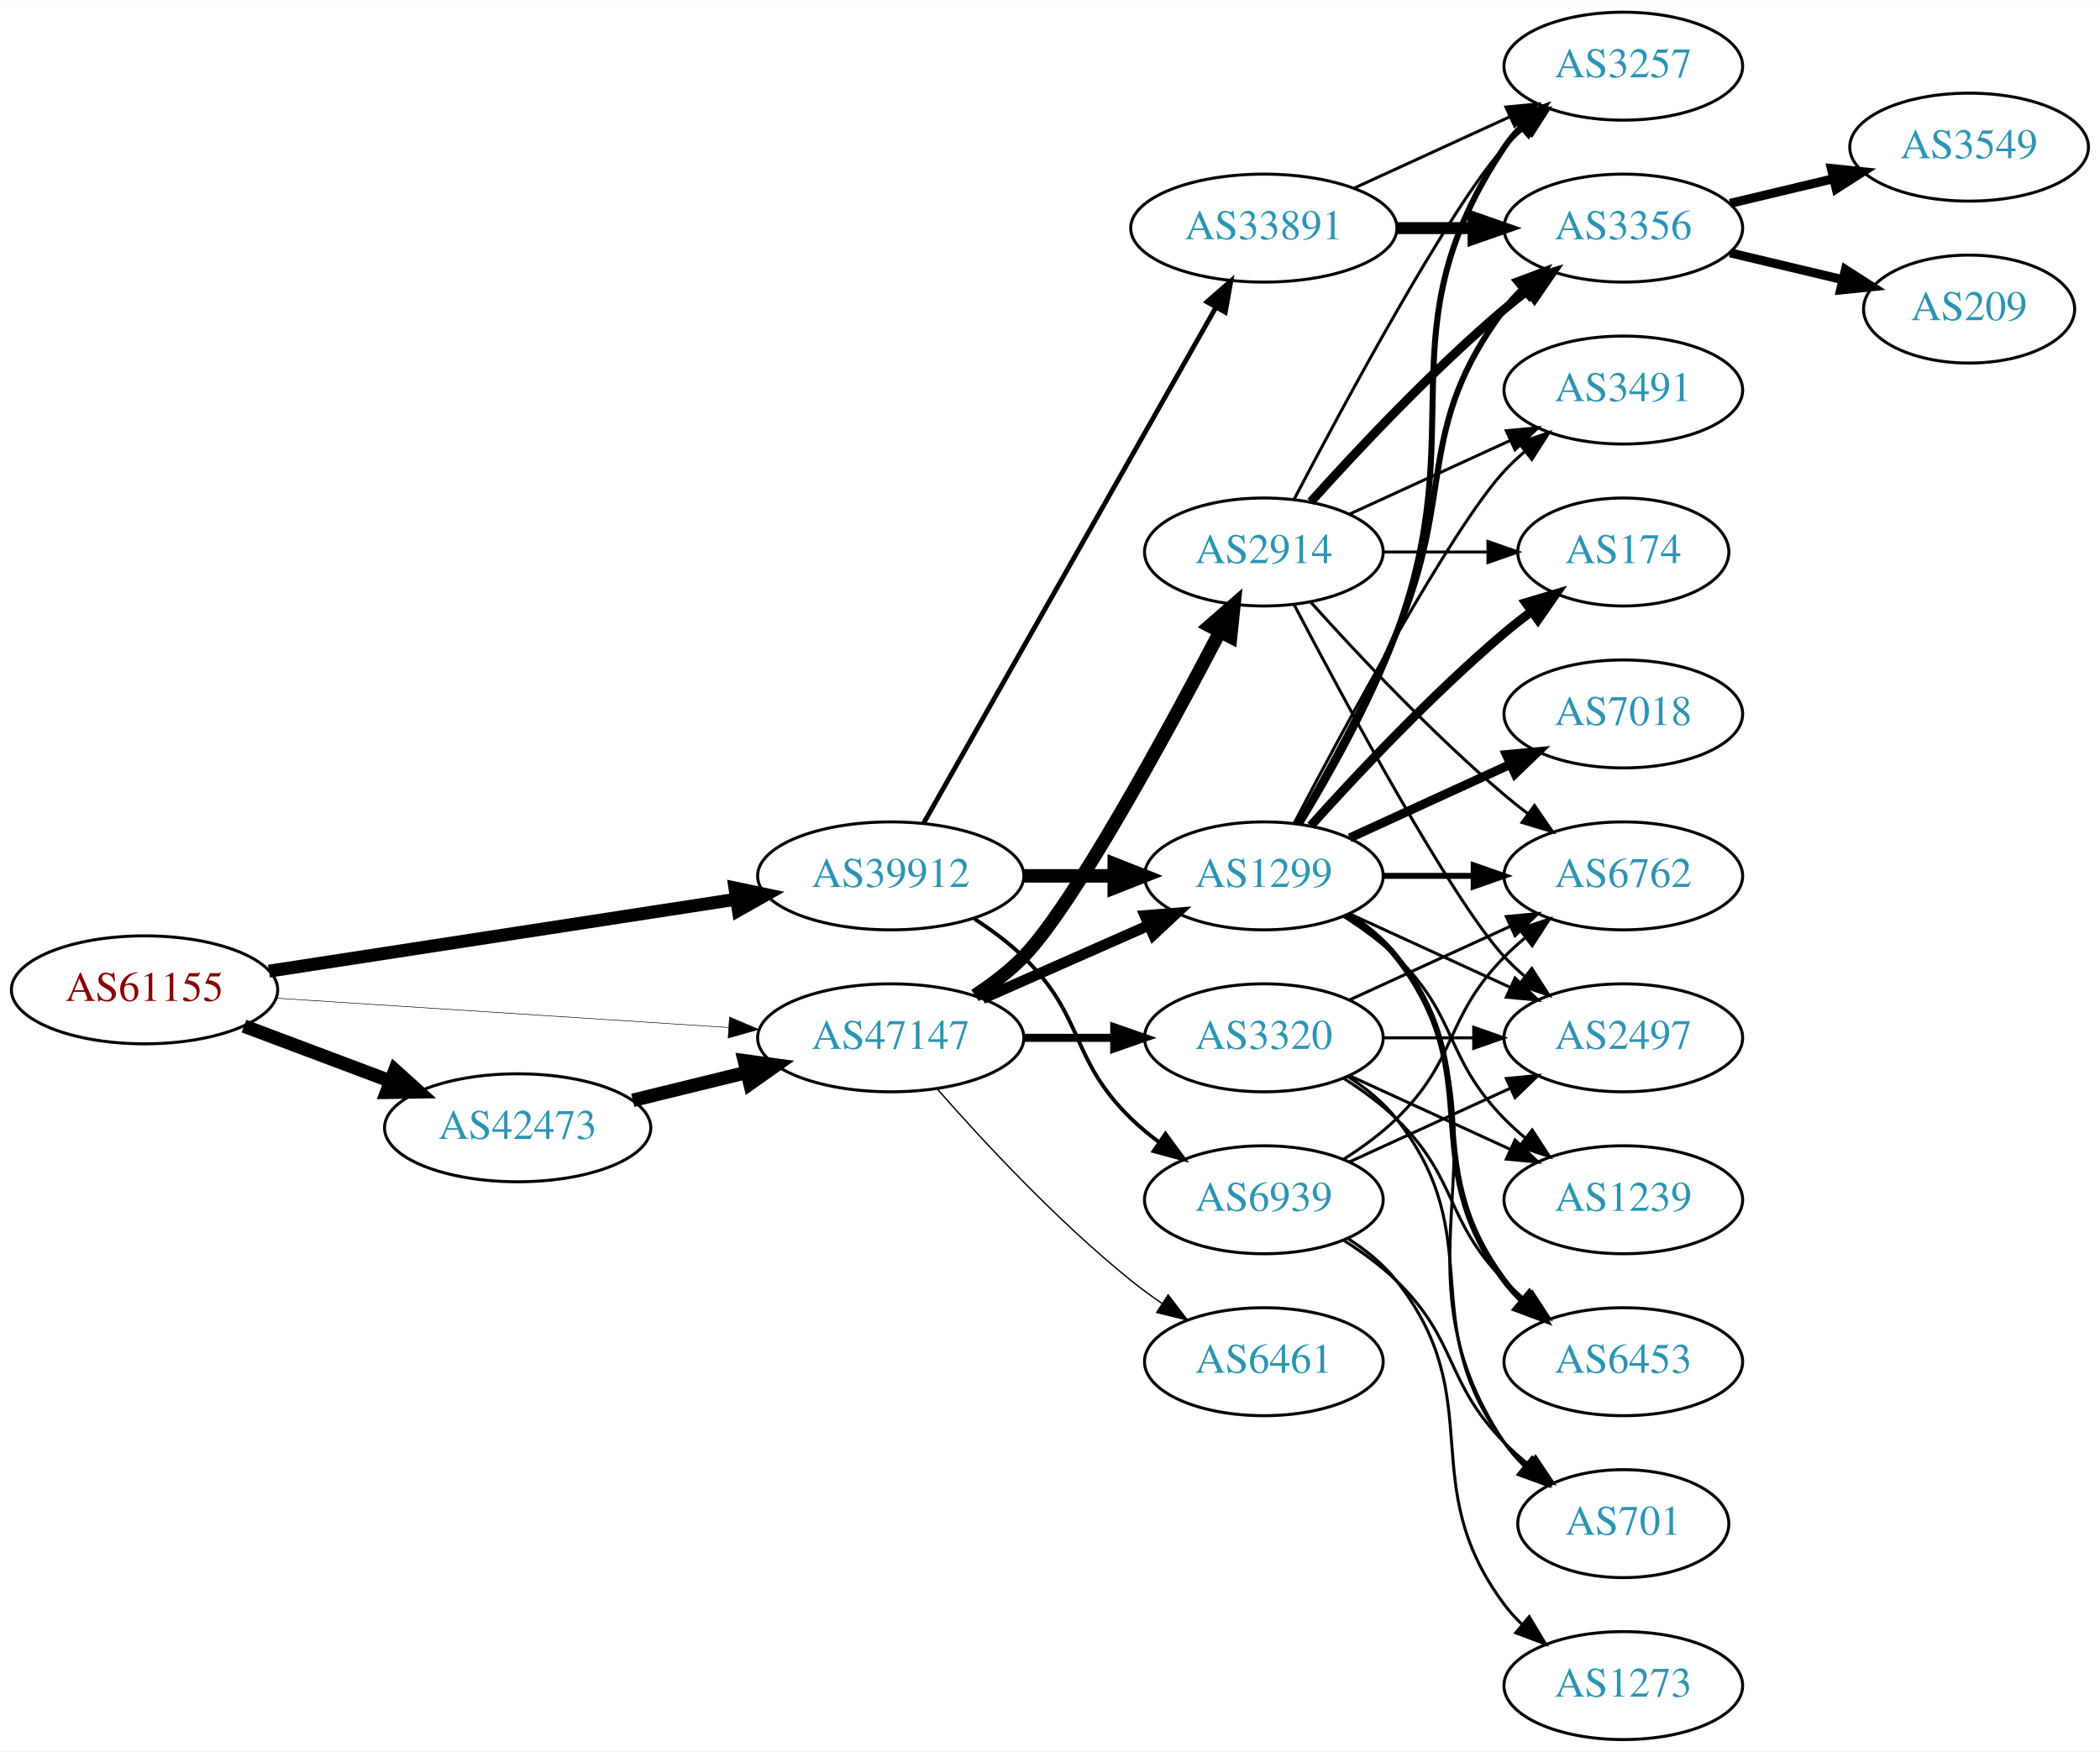
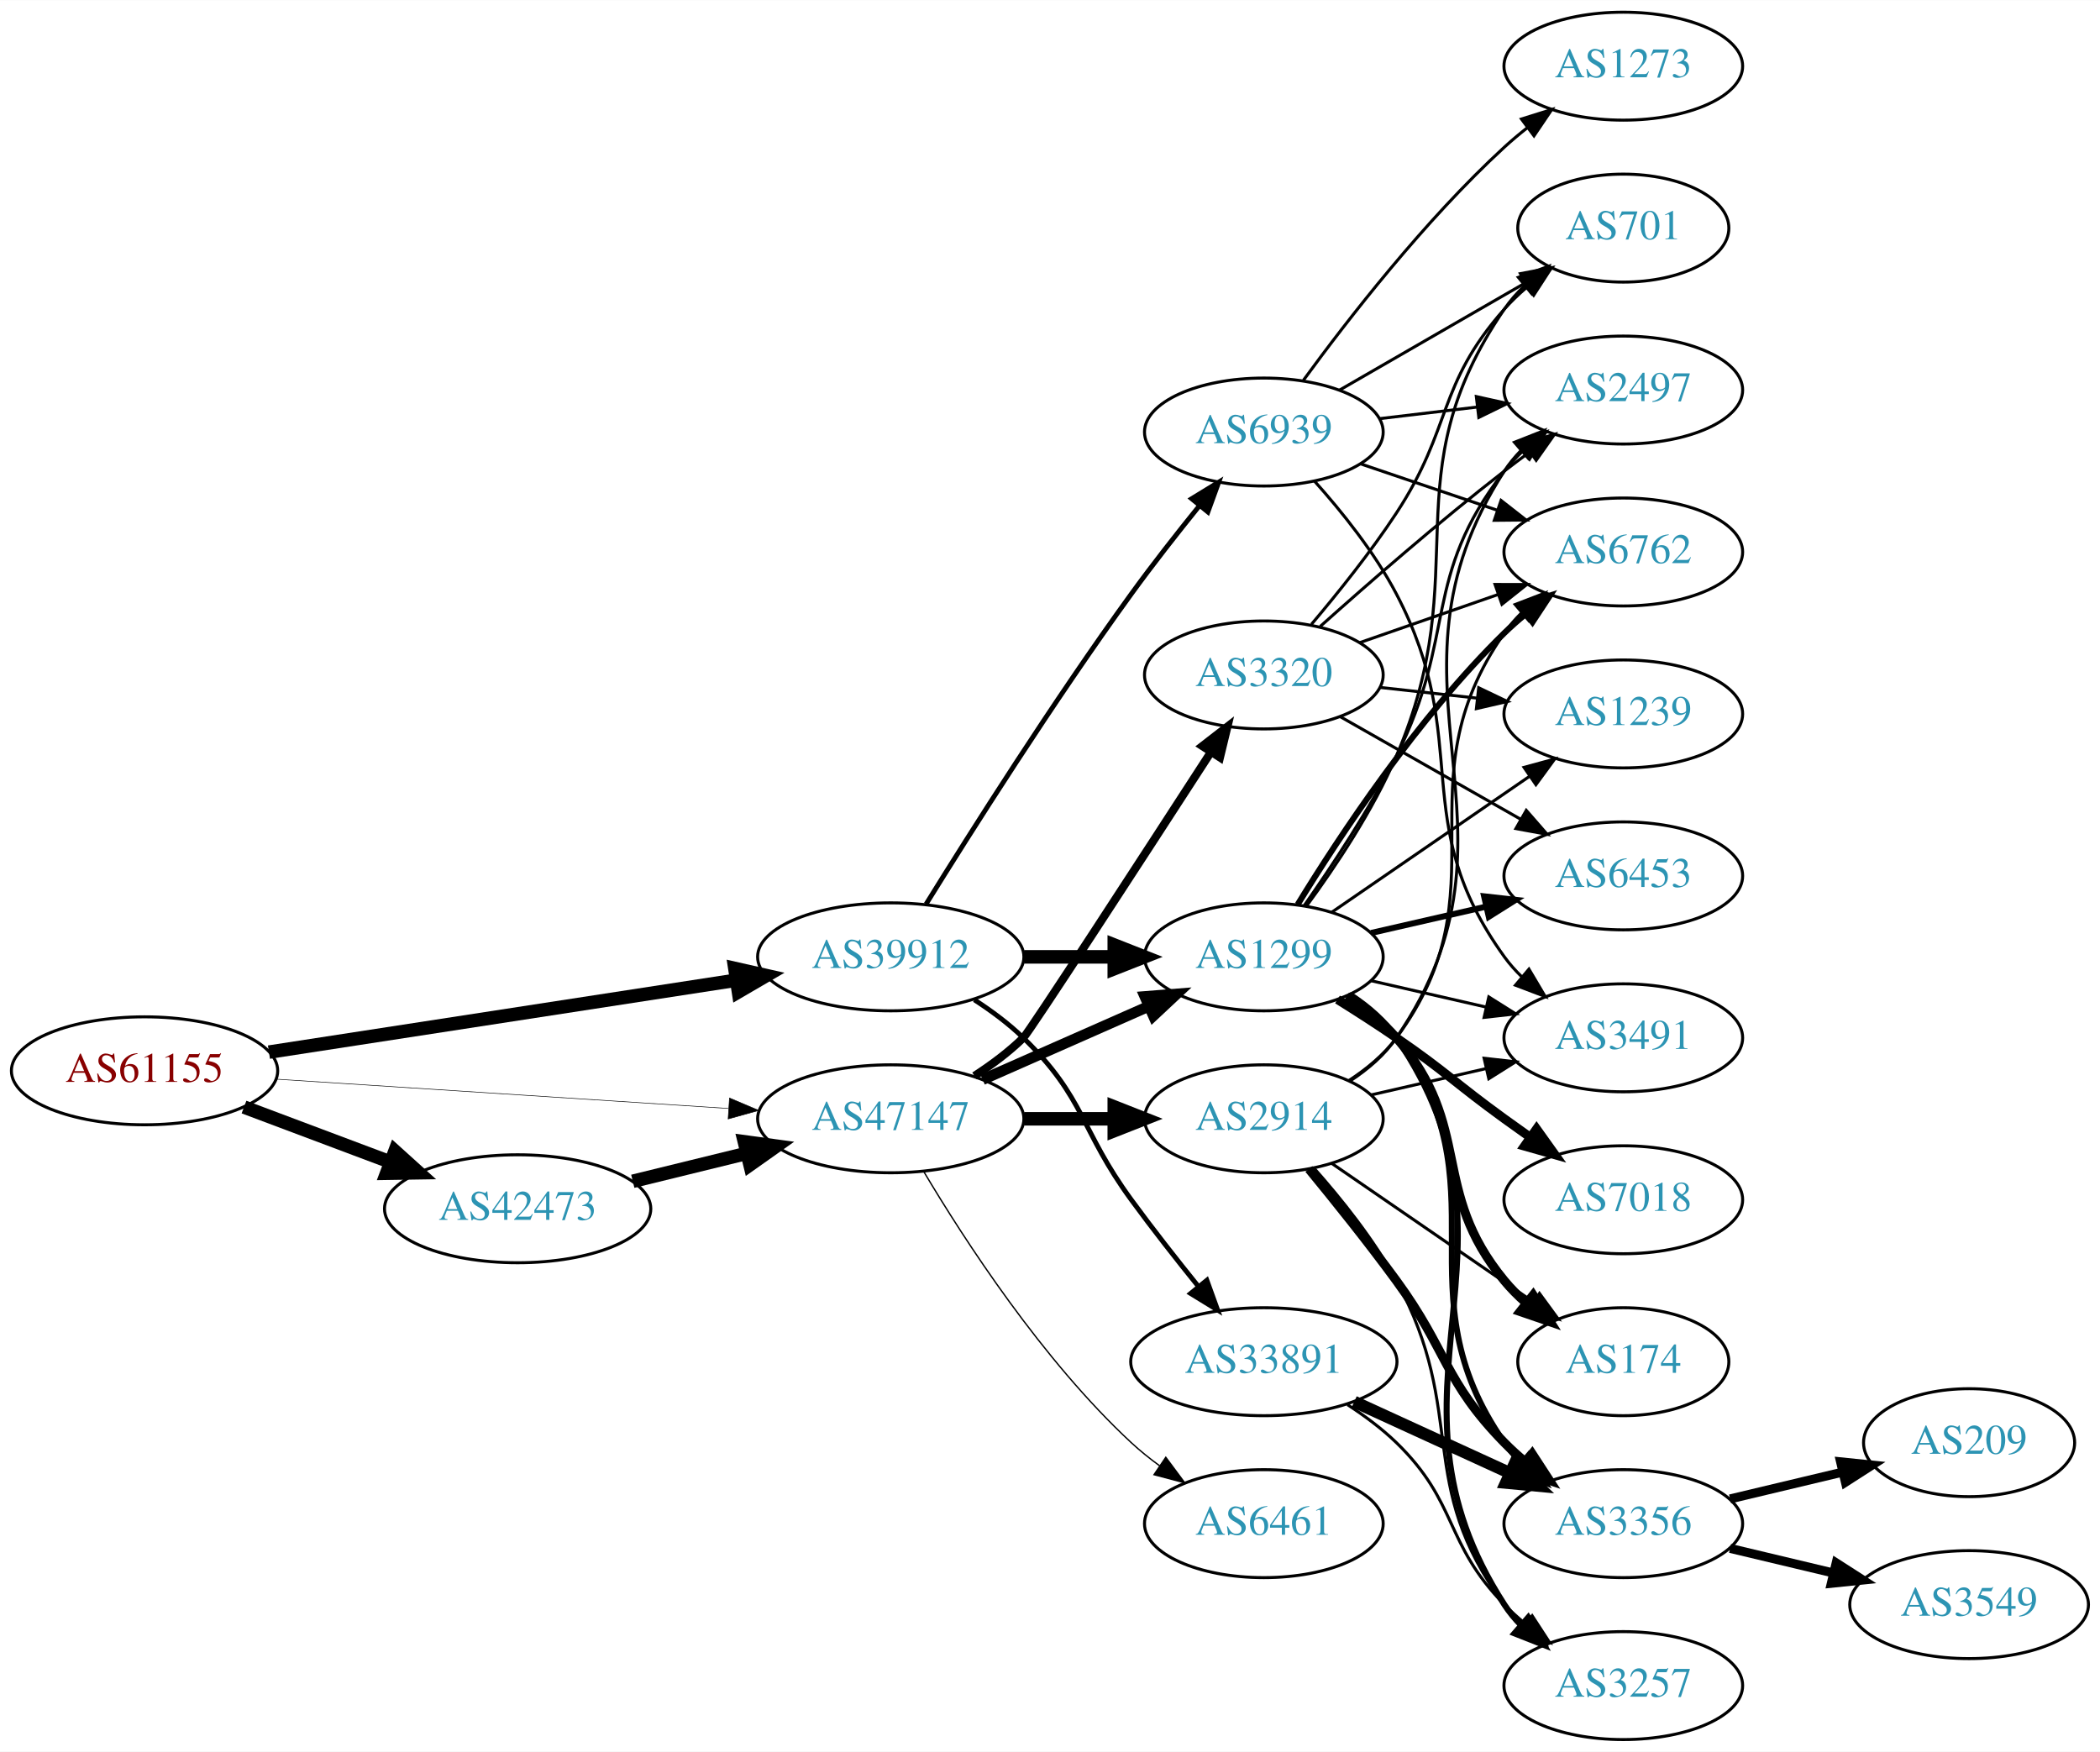
<svg xmlns="http://www.w3.org/2000/svg" xmlns:xlink="http://www.w3.org/1999/xlink" width="700pt" height="584pt" viewBox="0.00 0.00 700.15 584.00">
  <g id="graph0" class="graph" transform="scale(1 1) rotate(0) translate(4 580)">
    <polygon fill="white" stroke="none" points="-4,4 -4,-580 696.155,-580 696.155,4 -4,4" />
    <g id="node1" class="node">
      <g id="a_node1">
        <a xlink:href="/asn/61155" xlink:title="AS61155 ~ CUBiT IT Solutions GmbH [AT]">
-           <ellipse fill="#ffffff" stroke="black" cx="44.196" cy="-250" rx="44.393" ry="18" />
-           <text text-anchor="middle" x="44.196" y="-246.3" font-family="Times,serif" font-size="14.00" fill="#880000">AS61155</text>
+           <ellipse fill="#ffffff" stroke="black" cx="44.196" cy="-223" rx="44.393" ry="18" />
+           <text text-anchor="middle" x="44.196" y="-219.3" font-family="Times,serif" font-size="14.00" fill="#880000">AS61155</text>
        </a>
      </g>
    </g>
    <g id="node2" class="node">
      <g id="a_node2">
        <a xlink:href="/asn/39912" xlink:title="AS39912 ~ oja.at GmbH [AT]">
-           <ellipse fill="#ffffff" stroke="black" cx="292.98" cy="-288" rx="44.393" ry="18" />
-           <text text-anchor="middle" x="292.98" y="-284.3" font-family="Times,serif" font-size="14.00" fill="#2c94b3">AS39912</text>
+           <ellipse fill="#ffffff" stroke="black" cx="292.98" cy="-261" rx="44.393" ry="18" />
+           <text text-anchor="middle" x="292.98" y="-257.3" font-family="Times,serif" font-size="14.00" fill="#2c94b3">AS39912</text>
        </a>
      </g>
    </g>
    <g id="edge1" class="edge">
-       <path fill="none" stroke="black" stroke-width="4.312" d="M85.671,-256.232C128.259,-262.79 195.373,-273.124 241.418,-280.214" />
-       <polygon fill="black" stroke="black" stroke-width="4.312" points="241.025,-283.972 251.483,-281.764 242.174,-276.513 241.025,-283.972" />
+       <path fill="none" stroke="black" stroke-width="4.5" d="M85.671,-229.232C128.259,-235.79 195.373,-246.124 241.418,-253.214" />
+       <polygon fill="black" stroke="black" stroke-width="4.5" points="241,-257.134 251.483,-254.764 242.199,-249.351 241,-257.134" />
    </g>
    <g id="node3" class="node">
      <g id="a_node3">
        <a xlink:href="/asn/42473" xlink:title="AS42473 ~ ANEXIA Internetdienstleistungs GmbH [AT]">
-           <ellipse fill="#ffffff" stroke="black" cx="168.588" cy="-204" rx="44.393" ry="18" />
-           <text text-anchor="middle" x="168.588" y="-200.3" font-family="Times,serif" font-size="14.00" fill="#2c94b3">AS42473</text>
+           <ellipse fill="#ffffff" stroke="black" cx="168.588" cy="-177" rx="44.393" ry="18" />
+           <text text-anchor="middle" x="168.588" y="-173.3" font-family="Times,serif" font-size="14.00" fill="#2c94b3">AS42473</text>
        </a>
      </g>
    </g>
    <g id="edge2" class="edge">
-       <path fill="none" stroke="black" stroke-width="4.5" d="M77.353,-237.914C92.251,-232.315 110.138,-225.592 126.043,-219.614" />
-       <polygon fill="black" stroke="black" stroke-width="4.5" points="127.67,-223.209 135.646,-216.005 124.9,-215.838 127.67,-223.209" />
+       <path fill="none" stroke="black" stroke-width="4.5" d="M77.353,-210.914C92.251,-205.315 110.138,-198.592 126.043,-192.614" />
+       <polygon fill="black" stroke="black" stroke-width="4.5" points="127.67,-196.209 135.646,-189.005 124.9,-188.838 127.67,-196.209" />
    </g>
    <g id="node4" class="node">
      <g id="a_node4">
        <a xlink:href="/asn/47147" xlink:title="AS47147 ~ ANEXIA Internetdienstleistungs GmbH [AT]">
-           <ellipse fill="#ffffff" stroke="black" cx="292.98" cy="-234" rx="44.393" ry="18" />
-           <text text-anchor="middle" x="292.98" y="-230.3" font-family="Times,serif" font-size="14.00" fill="#2c94b3">AS47147</text>
+           <ellipse fill="#ffffff" stroke="black" cx="292.98" cy="-207" rx="44.393" ry="18" />
+           <text text-anchor="middle" x="292.98" y="-203.3" font-family="Times,serif" font-size="14.00" fill="#2c94b3">AS47147</text>
        </a>
      </g>
    </g>
    <g id="edge3" class="edge">
-       <path fill="none" stroke="black" stroke-width="0.188" d="M87.901,-247.231C129.752,-244.518 193.656,-240.375 238.786,-237.449" />
-       <polygon fill="black" stroke="black" stroke-width="0.188" points="239.219,-240.928 248.971,-236.788 238.766,-233.943 239.219,-240.928" />
+       <path fill="none" stroke="black" stroke-width="0.188" d="M87.901,-220.231C129.752,-217.518 193.656,-213.375 238.786,-210.449" />
+       <polygon fill="black" stroke="black" stroke-width="0.188" points="239.219,-213.928 248.971,-209.788 238.766,-206.943 239.219,-213.928" />
    </g>
    <g id="node5" class="node">
      <g id="a_node5">
-         <a xlink:href="/asn/33891" xlink:title="AS33891 ~ CORE-BACKBONE GMBH GLOBAL NETWORK [DE]">
-           <ellipse fill="#ffffff" stroke="black" cx="417.373" cy="-504" rx="44.393" ry="18" />
-           <text text-anchor="middle" x="417.373" y="-500.3" font-family="Times,serif" font-size="14.00" fill="#2c94b3">AS33891</text>
+         <a xlink:href="/asn/1299" xlink:title="AS1299 ~ Telia Carrier [EU]">
+           <ellipse fill="#ffffff" stroke="black" cx="417.373" cy="-261" rx="39.794" ry="18" />
+           <text text-anchor="middle" x="417.373" y="-257.3" font-family="Times,serif" font-size="14.00" fill="#2c94b3">AS1299</text>
        </a>
      </g>
    </g>
    <g id="edge4" class="edge">
-       <path fill="none" stroke="black" stroke-width="1.607" d="M303.996,-305.676C325.476,-343.584 376.07,-432.873 401.39,-477.559" />
-       <polygon fill="black" stroke="black" stroke-width="1.607" points="398.415,-479.408 406.39,-486.383 404.505,-475.957 398.415,-479.408" />
+       <path fill="none" stroke="black" stroke-width="4.5" d="M337.476,-261C347.165,-261 357.502,-261 367.394,-261" />
+       <polygon fill="black" stroke="black" stroke-width="4.5" points="367.497,-264.938 377.497,-261 367.497,-257.063 367.497,-264.938" />
    </g>
    <g id="node6" class="node">
      <g id="a_node6">
-         <a xlink:href="/asn/1299" xlink:title="AS1299 ~ Telia Carrier [EU]">
-           <ellipse fill="#ffffff" stroke="black" cx="417.373" cy="-288" rx="39.794" ry="18" />
-           <text text-anchor="middle" x="417.373" y="-284.3" font-family="Times,serif" font-size="14.00" fill="#2c94b3">AS1299</text>
+         <a xlink:href="/asn/33891" xlink:title="AS33891 ~ CORE-BACKBONE GMBH GLOBAL NETWORK [DE]">
+           <ellipse fill="#ffffff" stroke="black" cx="417.373" cy="-126" rx="44.393" ry="18" />
+           <text text-anchor="middle" x="417.373" y="-122.3" font-family="Times,serif" font-size="14.00" fill="#2c94b3">AS33891</text>
        </a>
      </g>
    </g>
    <g id="edge5" class="edge">
-       <path fill="none" stroke="black" stroke-width="4.5" d="M337.476,-288C347.165,-288 357.502,-288 367.394,-288" />
-       <polygon fill="black" stroke="black" stroke-width="4.5" points="367.497,-291.938 377.497,-288 367.497,-284.063 367.497,-291.938" />
+       <path fill="none" stroke="black" stroke-width="1.607" d="M320.864,-246.671C326.589,-242.964 332.355,-238.682 337.176,-234 357.87,-213.906 356.151,-203.284 373.176,-180 380.229,-170.354 388.327,-160.046 395.592,-151.049" />
+       <polygon fill="black" stroke="black" stroke-width="1.607" points="398.374,-153.175 401.975,-143.211 392.946,-148.755 398.374,-153.175" />
    </g>
    <g id="node7" class="node">
      <g id="a_node7">
        <a xlink:href="/asn/6939" xlink:title="AS6939 ~ Hurricane Electric LLC [US]">
-           <ellipse fill="#ffffff" stroke="black" cx="417.373" cy="-180" rx="39.794" ry="18" />
-           <text text-anchor="middle" x="417.373" y="-176.3" font-family="Times,serif" font-size="14.00" fill="#2c94b3">AS6939</text>
+           <ellipse fill="#ffffff" stroke="black" cx="417.373" cy="-436" rx="39.794" ry="18" />
+           <text text-anchor="middle" x="417.373" y="-432.3" font-family="Times,serif" font-size="14.00" fill="#2c94b3">AS6939</text>
        </a>
      </g>
    </g>
    <g id="edge6" class="edge">
-       <path fill="none" stroke="black" stroke-width="1.286" d="M320.864,-273.671C326.589,-269.964 332.355,-265.682 337.176,-261 357.87,-240.906 352.483,-227.094 373.176,-207 376.022,-204.237 379.195,-201.614 382.496,-199.166" />
-       <polygon fill="black" stroke="black" stroke-width="1.286" points="384.561,-201.994 390.843,-193.462 380.612,-196.214 384.561,-201.994" />
+       <path fill="none" stroke="black" stroke-width="1.607" d="M304.752,-278.582C319.538,-302.446 347.247,-346.221 373.176,-382 380.296,-391.824 388.527,-402.308 395.881,-411.399" />
+       <polygon fill="black" stroke="black" stroke-width="1.607" points="393.296,-413.766 402.332,-419.297 398.717,-409.338 393.296,-413.766" />
    </g>
    <g id="edge21" class="edge">
-       <path fill="none" stroke="black" stroke-width="4.5" d="M206.975,-213.164C218.957,-216.101 232.381,-219.391 244.96,-222.475" />
-       <polygon fill="black" stroke="black" stroke-width="4.5" points="244.173,-226.336 254.823,-224.892 246.048,-218.687 244.173,-226.336" />
+       <path fill="none" stroke="black" stroke-width="4.5" d="M206.975,-186.164C218.957,-189.101 232.381,-192.391 244.96,-195.475" />
+       <polygon fill="black" stroke="black" stroke-width="4.5" points="244.173,-199.336 254.823,-197.892 246.048,-191.687 244.173,-199.336" />
    </g>
    <g id="edge23" class="edge">
-       <path fill="none" stroke="black" stroke-width="3.6" d="M323.608,-247.072C340.203,-254.393 361.062,-263.597 378.795,-271.421" />
-       <polygon fill="black" stroke="black" stroke-width="3.6" points="377.717,-274.77 388.279,-275.605 380.543,-268.366 377.717,-274.77" />
+       <path fill="none" stroke="black" stroke-width="3.6" d="M323.608,-220.072C340.203,-227.393 361.062,-236.597 378.795,-244.421" />
+       <polygon fill="black" stroke="black" stroke-width="3.6" points="377.717,-247.77 388.279,-248.605 380.543,-241.366 377.717,-247.77" />
    </g>
    <g id="node20" class="node">
      <g id="a_node20">
        <a xlink:href="/asn/2914" xlink:title="AS2914 ~ NTT America, Inc. [US]">
-           <ellipse fill="#ffffff" stroke="black" cx="417.373" cy="-396" rx="39.794" ry="18" />
-           <text text-anchor="middle" x="417.373" y="-392.3" font-family="Times,serif" font-size="14.00" fill="#2c94b3">AS2914</text>
+           <ellipse fill="#ffffff" stroke="black" cx="417.373" cy="-207" rx="39.794" ry="18" />
+           <text text-anchor="middle" x="417.373" y="-203.3" font-family="Times,serif" font-size="14.00" fill="#2c94b3">AS2914</text>
        </a>
      </g>
    </g>
    <g id="edge22" class="edge">
-       <path fill="none" stroke="black" stroke-width="4.5" d="M321.067,-248.127C326.781,-251.844 332.491,-256.181 337.176,-261 353.798,-278.096 384.85,-335.198 402.735,-369.42" />
-       <polygon fill="black" stroke="black" stroke-width="4.5" points="399.303,-371.355 407.408,-378.413 406.291,-367.724 399.303,-371.355" />
+       <path fill="none" stroke="black" stroke-width="4.5" d="M337.476,-207C347.165,-207 357.502,-207 367.394,-207" />
+       <polygon fill="black" stroke="black" stroke-width="4.5" points="367.497,-210.938 377.497,-207 367.497,-203.063 367.497,-210.938" />
    </g>
    <g id="node21" class="node">
      <g id="a_node21">
        <a xlink:href="/asn/3320" xlink:title="AS3320 ~ DTAG [DE]">
-           <ellipse fill="#ffffff" stroke="black" cx="417.373" cy="-234" rx="39.794" ry="18" />
-           <text text-anchor="middle" x="417.373" y="-230.3" font-family="Times,serif" font-size="14.00" fill="#2c94b3">AS3320</text>
+           <ellipse fill="#ffffff" stroke="black" cx="417.373" cy="-355" rx="39.794" ry="18" />
+           <text text-anchor="middle" x="417.373" y="-351.3" font-family="Times,serif" font-size="14.00" fill="#2c94b3">AS3320</text>
        </a>
      </g>
    </g>
    <g id="edge24" class="edge">
-       <path fill="none" stroke="black" stroke-width="2.7" d="M337.476,-234C347.165,-234 357.502,-234 367.394,-234" />
-       <polygon fill="black" stroke="black" stroke-width="2.7" points="367.497,-237.5 377.497,-234 367.497,-230.5 367.497,-237.5" />
+       <path fill="none" stroke="black" stroke-width="2.7" d="M320.893,-221.299C326.616,-225.007 332.374,-229.297 337.176,-234 339.178,-235.96 376.911,-294.043 399.56,-329.011" />
+       <polygon fill="black" stroke="black" stroke-width="2.7" points="396.861,-331.283 405.234,-337.775 402.737,-327.479 396.861,-331.283" />
    </g>
    <g id="node22" class="node">
      <g id="a_node22">
        <a xlink:href="/asn/6461" xlink:title="AS6461 ~ Zayo Bandwidth [US]">
-           <ellipse fill="#ffffff" stroke="black" cx="417.373" cy="-126" rx="39.794" ry="18" />
-           <text text-anchor="middle" x="417.373" y="-122.3" font-family="Times,serif" font-size="14.00" fill="#2c94b3">AS6461</text>
+           <ellipse fill="#ffffff" stroke="black" cx="417.373" cy="-72" rx="39.794" ry="18" />
+           <text text-anchor="middle" x="417.373" y="-68.3" font-family="Times,serif" font-size="14.00" fill="#2c94b3">AS6461</text>
        </a>
      </g>
    </g>
    <g id="edge25" class="edge">
-       <path fill="none" stroke="black" stroke-width="0.45" d="M308.413,-217.017C323.544,-199.771 348.509,-172.852 373.176,-153 376.432,-150.38 379.957,-147.808 383.542,-145.354" />
-       <polygon fill="black" stroke="black" stroke-width="0.45" points="385.46,-148.281 391.914,-139.879 381.629,-142.423 385.46,-148.281" />
+       <path fill="none" stroke="black" stroke-width="0.45" d="M304.026,-189.329C317.597,-166.528 343.529,-126.528 373.176,-99 376.083,-96.302 379.296,-93.72 382.62,-91.297" />
+       <polygon fill="black" stroke="black" stroke-width="0.45" points="384.679,-94.13 390.998,-85.625 380.755,-88.333 384.679,-94.13" />
    </g>
    <g id="node8" class="node">
      <g id="a_node8">
-         <a xlink:href="/asn/3257" xlink:title="AS3257 ~ GTT [DE]">
-           <ellipse fill="#ffffff" stroke="black" cx="537.215" cy="-558" rx="39.794" ry="18" />
-           <text text-anchor="middle" x="537.215" y="-554.3" font-family="Times,serif" font-size="14.00" fill="#2c94b3">AS3257</text>
+         <a xlink:href="/asn/3491" xlink:title="AS3491 ~ PCCW Global, Inc. [US]">
+           <ellipse fill="#ffffff" stroke="black" cx="537.215" cy="-234" rx="39.794" ry="18" />
+           <text text-anchor="middle" x="537.215" y="-230.3" font-family="Times,serif" font-size="14.00" fill="#2c94b3">AS3491</text>
        </a>
      </g>
    </g>
    <g id="edge7" class="edge">
-       <path fill="none" stroke="black" d="M447.502,-517.348C463.113,-524.502 482.511,-533.391 499.183,-541.03" />
-       <polygon fill="black" stroke="black" points="498.086,-544.378 508.635,-545.362 501.002,-538.014 498.086,-544.378" />
+       <path fill="none" stroke="black" d="M453.092,-253.045C465.092,-250.296 478.713,-247.175 491.405,-244.267" />
+       <polygon fill="black" stroke="black" points="492.371,-247.636 501.337,-241.991 490.808,-240.813 492.371,-247.636" />
    </g>
    <g id="node9" class="node">
      <g id="a_node9">
-         <a xlink:href="/asn/3356" xlink:title="AS3356 ~ Level 3 Parent, LLC [US]">
-           <ellipse fill="#ffffff" stroke="black" cx="537.215" cy="-504" rx="39.794" ry="18" />
-           <text text-anchor="middle" x="537.215" y="-500.3" font-family="Times,serif" font-size="14.00" fill="#2c94b3">AS3356</text>
+         <a xlink:href="/asn/7018" xlink:title="AS7018 ~ AT&amp;T Services, Inc. [US]">
+           <ellipse fill="#ffffff" stroke="black" cx="537.215" cy="-180" rx="39.794" ry="18" />
+           <text text-anchor="middle" x="537.215" y="-176.3" font-family="Times,serif" font-size="14.00" fill="#2c94b3">AS7018</text>
        </a>
      </g>
    </g>
    <g id="edge8" class="edge">
-       <path fill="none" stroke="black" stroke-width="4" d="M461.584,-504C469.896,-504 478.659,-504 487.141,-504" />
-       <polygon fill="black" stroke="black" stroke-width="4" points="487.3,-507.5 497.3,-504 487.3,-500.5 487.3,-507.5" />
-     </g>
-     <g id="edge17" class="edge">
-       <path fill="none" stroke="black" stroke-width="2" d="M429.425,-305.367C439.152,-321.345 453.054,-345.981 461.569,-369 487.157,-438.175 456.544,-469.706 497.569,-531 499.19,-533.423 501.109,-535.695 503.211,-537.81" />
-       <polygon fill="black" stroke="black" stroke-width="2" points="501.024,-540.546 510.896,-544.393 505.578,-535.229 501.024,-540.546" />
-     </g>
-     <g id="edge18" class="edge">
-       <path fill="none" stroke="black" stroke-width="2" d="M428.684,-305.277C438.038,-321.397 451.816,-346.304 461.569,-369 481.543,-415.487 467.297,-436.458 497.569,-477 499.313,-479.336 501.321,-481.545 503.484,-483.617" />
-       <polygon fill="black" stroke="black" stroke-width="2" points="501.362,-486.405 511.284,-490.118 505.843,-481.027 501.362,-486.405" />
+       <path fill="none" stroke="black" stroke-width="3" d="M441.921,-246.784C448.363,-242.76 455.296,-238.301 461.569,-234 478.063,-222.689 481.369,-218.729 497.569,-207 500.372,-204.971 503.303,-202.875 506.244,-200.79" />
+       <polygon fill="black" stroke="black" stroke-width="3" points="508.295,-203.627 514.458,-195.009 504.266,-197.903 508.295,-203.627" />
    </g>
    <g id="node10" class="node">
      <g id="a_node10">
-         <a xlink:href="/asn/6762" xlink:title="AS6762 ~ TELECOM ITALIA SPARKLE S.p.A. [IT]">
-           <ellipse fill="#ffffff" stroke="black" cx="537.215" cy="-288" rx="39.794" ry="18" />
-           <text text-anchor="middle" x="537.215" y="-284.3" font-family="Times,serif" font-size="14.00" fill="#2c94b3">AS6762</text>
+         <a xlink:href="/asn/2497" xlink:title="AS2497 ~ Internet Initiative Japan Inc. [JP]">
+           <ellipse fill="#ffffff" stroke="black" cx="537.215" cy="-450" rx="39.794" ry="18" />
+           <text text-anchor="middle" x="537.215" y="-446.3" font-family="Times,serif" font-size="14.00" fill="#2c94b3">AS2497</text>
        </a>
      </g>
    </g>
    <g id="edge9" class="edge">
-       <path fill="none" stroke="black" stroke-width="2" d="M457.285,-288C466.839,-288 477.188,-288 487.151,-288" />
-       <polygon fill="black" stroke="black" stroke-width="2" points="487.343,-291.5 497.343,-288 487.343,-284.5 487.343,-291.5" />
+       <path fill="none" stroke="black" d="M430.785,-278.035C440.043,-291.233 452.588,-310.209 461.569,-328 481.914,-368.308 469.828,-387.375 497.569,-423 499.36,-425.301 501.401,-427.484 503.588,-429.538" />
+       <polygon fill="black" stroke="black" points="501.49,-432.344 511.433,-436.005 505.943,-426.943 501.49,-432.344" />
    </g>
    <g id="node11" class="node">
      <g id="a_node11">
-         <a xlink:href="/asn/7018" xlink:title="AS7018 ~ AT&amp;T Services, Inc. [US]">
-           <ellipse fill="#ffffff" stroke="black" cx="537.215" cy="-342" rx="39.794" ry="18" />
-           <text text-anchor="middle" x="537.215" y="-338.3" font-family="Times,serif" font-size="14.00" fill="#2c94b3">AS7018</text>
+         <a xlink:href="/asn/6762" xlink:title="AS6762 ~ TELECOM ITALIA SPARKLE S.p.A. [IT]">
+           <ellipse fill="#ffffff" stroke="black" cx="537.215" cy="-396" rx="39.794" ry="18" />
+           <text text-anchor="middle" x="537.215" y="-392.3" font-family="Times,serif" font-size="14.00" fill="#2c94b3">AS6762</text>
        </a>
      </g>
    </g>
    <g id="edge10" class="edge">
-       <path fill="none" stroke="black" stroke-width="3" d="M446.001,-300.661C461.958,-307.973 482.229,-317.261 499.512,-325.181" />
-       <polygon fill="black" stroke="black" stroke-width="3" points="498.21,-328.435 508.759,-329.419 501.126,-322.071 498.21,-328.435" />
+       <path fill="none" stroke="black" stroke-width="2" d="M428.638,-278.44C442.447,-300.991 468.636,-340.722 497.569,-369 499.709,-371.092 502.026,-373.137 504.426,-375.106" />
+       <polygon fill="black" stroke="black" stroke-width="2" points="502.693,-378.185 512.767,-381.464 506.936,-372.618 502.693,-378.185" />
    </g>
    <g id="node12" class="node">
      <g id="a_node12">
-         <a xlink:href="/asn/1239" xlink:title="AS1239 ~ Sprint [US]">
-           <ellipse fill="#ffffff" stroke="black" cx="537.215" cy="-180" rx="39.794" ry="18" />
-           <text text-anchor="middle" x="537.215" y="-176.3" font-family="Times,serif" font-size="14.00" fill="#2c94b3">AS1239</text>
+         <a xlink:href="/asn/174" xlink:title="AS174 ~ Cogent Communications [US]">
+           <ellipse fill="#ffffff" stroke="black" cx="537.215" cy="-126" rx="35.194" ry="18" />
+           <text text-anchor="middle" x="537.215" y="-122.3" font-family="Times,serif" font-size="14.00" fill="#2c94b3">AS174</text>
        </a>
      </g>
    </g>
    <g id="edge11" class="edge">
-       <path fill="none" stroke="black" d="M443.902,-274.538C450.064,-270.638 456.366,-266.052 461.569,-261 482.262,-240.906 477.396,-227.617 497.569,-207 499.661,-204.861 501.945,-202.782 504.322,-200.79" />
-       <polygon fill="black" stroke="black" points="506.84,-203.268 512.621,-194.389 502.565,-197.725 506.84,-203.268" />
+       <path fill="none" stroke="black" stroke-width="3" d="M444.971,-247.836C450.971,-243.981 456.929,-239.341 461.569,-234 487.403,-204.258 472.504,-183.394 497.569,-153 499.704,-150.411 502.146,-147.959 504.743,-145.666" />
+       <polygon fill="black" stroke="black" stroke-width="3" points="507.151,-148.225 512.842,-139.288 502.82,-142.725 507.151,-148.225" />
    </g>
    <g id="node13" class="node">
      <g id="a_node13">
-         <a xlink:href="/asn/2497" xlink:title="AS2497 ~ Internet Initiative Japan Inc. [JP]">
-           <ellipse fill="#ffffff" stroke="black" cx="537.215" cy="-234" rx="39.794" ry="18" />
-           <text text-anchor="middle" x="537.215" y="-230.3" font-family="Times,serif" font-size="14.00" fill="#2c94b3">AS2497</text>
+         <a xlink:href="/asn/701" xlink:title="AS701 ~ UUNET [US]">
+           <ellipse fill="#ffffff" stroke="black" cx="537.215" cy="-504" rx="35.194" ry="18" />
+           <text text-anchor="middle" x="537.215" y="-500.3" font-family="Times,serif" font-size="14.00" fill="#2c94b3">AS701</text>
        </a>
      </g>
    </g>
    <g id="edge12" class="edge">
-       <path fill="none" stroke="black" d="M446.001,-275.339C461.958,-268.027 482.229,-258.739 499.512,-250.819" />
-       <polygon fill="black" stroke="black" points="501.126,-253.929 508.759,-246.581 498.21,-247.565 501.126,-253.929" />
+       <path fill="none" stroke="black" d="M431.635,-278.005C441.208,-291.035 453.773,-309.809 461.569,-328 488.403,-390.62 459.156,-420.734 497.569,-477 499.461,-479.771 501.738,-482.348 504.229,-484.72" />
+       <polygon fill="black" stroke="black" points="502.213,-487.593 512.168,-491.218 506.646,-482.176 502.213,-487.593" />
    </g>
    <g id="node14" class="node">
      <g id="a_node14">
-         <a xlink:href="/asn/6453" xlink:title="AS6453 ~ TATA COMMUNICATIONS (AMERICA) INC [US]">
-           <ellipse fill="#ffffff" stroke="black" cx="537.215" cy="-126" rx="39.794" ry="18" />
-           <text text-anchor="middle" x="537.215" y="-122.3" font-family="Times,serif" font-size="14.00" fill="#2c94b3">AS6453</text>
+         <a xlink:href="/asn/1239" xlink:title="AS1239 ~ Sprint [US]">
+           <ellipse fill="#ffffff" stroke="black" cx="537.215" cy="-342" rx="39.794" ry="18" />
+           <text text-anchor="middle" x="537.215" y="-338.3" font-family="Times,serif" font-size="14.00" fill="#2c94b3">AS1239</text>
        </a>
      </g>
    </g>
    <g id="edge13" class="edge">
-       <path fill="none" stroke="black" stroke-width="2" d="M445.344,-275.145C451.332,-271.28 457.192,-266.559 461.569,-261 492.867,-221.246 467.297,-193.542 497.569,-153 499.313,-150.664 501.321,-148.455 503.484,-146.383" />
-       <polygon fill="black" stroke="black" stroke-width="2" points="505.843,-148.973 511.284,-139.882 501.362,-143.595 505.843,-148.973" />
+       <path fill="none" stroke="black" d="M439.987,-275.857C458.475,-288.565 485.289,-306.995 505.919,-321.175" />
+       <polygon fill="black" stroke="black" points="504.115,-324.183 514.339,-326.963 508.081,-318.414 504.115,-324.183" />
    </g>
    <g id="node15" class="node">
      <g id="a_node15">
-         <a xlink:href="/asn/3491" xlink:title="AS3491 ~ PCCW Global, Inc. [US]">
-           <ellipse fill="#ffffff" stroke="black" cx="537.215" cy="-450" rx="39.794" ry="18" />
-           <text text-anchor="middle" x="537.215" y="-446.3" font-family="Times,serif" font-size="14.00" fill="#2c94b3">AS3491</text>
+         <a xlink:href="/asn/6453" xlink:title="AS6453 ~ TATA COMMUNICATIONS (AMERICA) INC [US]">
+           <ellipse fill="#ffffff" stroke="black" cx="537.215" cy="-288" rx="39.794" ry="18" />
+           <text text-anchor="middle" x="537.215" y="-284.3" font-family="Times,serif" font-size="14.00" fill="#2c94b3">AS6453</text>
        </a>
      </g>
    </g>
    <g id="edge14" class="edge">
-       <path fill="none" stroke="black" d="M427.428,-305.501C444.171,-337.482 479.869,-403.838 497.569,-423 499.599,-425.198 501.838,-427.319 504.184,-429.34" />
-       <polygon fill="black" stroke="black" points="502.396,-432.386 512.428,-435.794 506.711,-426.874 502.396,-432.386" />
+       <path fill="none" stroke="black" stroke-width="2" d="M453.092,-268.955C465.092,-271.704 478.713,-274.825 491.405,-277.733" />
+       <polygon fill="black" stroke="black" stroke-width="2" points="490.808,-281.187 501.337,-280.009 492.371,-274.364 490.808,-281.187" />
    </g>
    <g id="node16" class="node">
      <g id="a_node16">
-         <a xlink:href="/asn/174" xlink:title="AS174 ~ Cogent Communications [US]">
-           <ellipse fill="#ffffff" stroke="black" cx="537.215" cy="-396" rx="35.194" ry="18" />
-           <text text-anchor="middle" x="537.215" y="-392.3" font-family="Times,serif" font-size="14.00" fill="#2c94b3">AS174</text>
+         <a xlink:href="/asn/3356" xlink:title="AS3356 ~ Level 3 Parent, LLC [US]">
+           <ellipse fill="#ffffff" stroke="black" cx="537.215" cy="-72" rx="39.794" ry="18" />
+           <text text-anchor="middle" x="537.215" y="-68.3" font-family="Times,serif" font-size="14.00" fill="#2c94b3">AS3356</text>
        </a>
      </g>
    </g>
    <g id="edge15" class="edge">
-       <path fill="none" stroke="black" stroke-width="3" d="M433.019,-304.725C448.319,-321.765 473.417,-348.523 497.569,-369 500.421,-371.418 503.486,-373.833 506.597,-376.169" />
-       <polygon fill="black" stroke="black" stroke-width="3" points="504.67,-379.095 514.825,-382.116 508.77,-373.422 504.67,-379.095" />
+       <path fill="none" stroke="black" stroke-width="2" d="M445.588,-248.331C451.569,-244.461 457.364,-239.69 461.569,-234 498.472,-184.059 461.955,-149.869 497.569,-99 499.241,-96.611 501.196,-94.365 503.323,-92.267" />
+       <polygon fill="black" stroke="black" stroke-width="2" points="505.688,-94.851 511.056,-85.716 501.163,-89.51 505.688,-94.851" />
    </g>
    <g id="node17" class="node">
      <g id="a_node17">
-         <a xlink:href="/asn/701" xlink:title="AS701 ~ UUNET [US]">
-           <ellipse fill="#ffffff" stroke="black" cx="537.215" cy="-72" rx="35.194" ry="18" />
-           <text text-anchor="middle" x="537.215" y="-68.3" font-family="Times,serif" font-size="14.00" fill="#2c94b3">AS701</text>
+         <a xlink:href="/asn/3257" xlink:title="AS3257 ~ GTT [DE]">
+           <ellipse fill="#ffffff" stroke="black" cx="537.215" cy="-18" rx="39.794" ry="18" />
+           <text text-anchor="middle" x="537.215" y="-14.3" font-family="Times,serif" font-size="14.00" fill="#2c94b3">AS3257</text>
        </a>
      </g>
    </g>
    <g id="edge16" class="edge">
-       <path fill="none" stroke="black" d="M446.206,-275.162C452.021,-271.339 457.586,-266.633 461.569,-261 504.148,-200.775 456.544,-160.294 497.569,-99 499.435,-96.211 501.695,-93.623 504.175,-91.243" />
-       <polygon fill="black" stroke="black" points="506.592,-93.786 512.098,-84.734 502.149,-88.378 506.592,-93.786" />
+       <path fill="none" stroke="black" stroke-width="2" d="M446.331,-248.249C452.141,-244.423 457.673,-239.693 461.569,-234 509.865,-163.434 451.094,-116.778 497.569,-45 499.153,-42.553 501.045,-40.263 503.129,-38.136" />
+       <polygon fill="black" stroke="black" stroke-width="2" points="505.497,-40.715 510.779,-31.53 500.923,-35.416 505.497,-40.715" />
+     </g>
+     <g id="edge17" class="edge">
+       <path fill="none" stroke="black" stroke-width="4" d="M447.502,-112.652C463.113,-105.498 482.511,-96.609 499.183,-88.969" />
+       <polygon fill="black" stroke="black" stroke-width="4" points="501.002,-91.986 508.635,-84.638 498.086,-85.622 501.002,-91.986" />
+     </g>
+     <g id="edge18" class="edge">
+       <path fill="none" stroke="black" d="M445.256,-111.671C450.981,-107.964 456.747,-103.682 461.569,-99 482.262,-78.906 477.396,-65.617 497.569,-45 499.661,-42.861 501.945,-40.782 504.322,-38.79" />
+       <polygon fill="black" stroke="black" points="506.84,-41.268 512.621,-32.389 502.565,-35.725 506.84,-41.268" />
+     </g>
+     <g id="edge38" class="edge">
+       <path fill="none" stroke="black" d="M434.207,-419.683C443.309,-409.538 454.335,-395.829 461.569,-382 487.574,-332.283 464.737,-306.498 497.569,-261 499.275,-258.636 501.255,-256.406 503.399,-254.32" />
+       <polygon fill="black" stroke="black" points="505.761,-256.907 511.163,-247.793 501.256,-251.549 505.761,-256.907" />
    </g>
    <g id="edge37" class="edge">
-       <path fill="none" stroke="black" d="M443.902,-193.462C450.064,-197.362 456.366,-201.948 461.569,-207 482.262,-227.094 477.396,-240.383 497.569,-261 499.661,-263.139 501.945,-265.218 504.322,-267.21" />
-       <polygon fill="black" stroke="black" points="502.565,-270.275 512.621,-273.611 506.84,-264.732 502.565,-270.275" />
-     </g>
-     <g id="edge38" class="edge">
-       <path fill="none" stroke="black" d="M446.001,-192.661C461.958,-199.973 482.229,-209.261 499.512,-217.181" />
-       <polygon fill="black" stroke="black" points="498.21,-220.435 508.759,-221.419 501.126,-214.071 498.21,-220.435" />
+       <path fill="none" stroke="black" d="M455.983,-440.468C466.294,-441.693 477.611,-443.038 488.411,-444.321" />
+       <polygon fill="black" stroke="black" points="488.215,-447.822 498.558,-445.526 489.041,-440.871 488.215,-447.822" />
    </g>
    <g id="edge40" class="edge">
-       <path fill="none" stroke="black" d="M443.902,-166.538C450.064,-162.638 456.366,-158.052 461.569,-153 482.262,-132.906 477.396,-119.617 497.569,-99 500.048,-96.466 502.794,-94.017 505.647,-91.696" />
-       <polygon fill="black" stroke="black" points="507.95,-94.343 513.832,-85.532 503.738,-88.752 507.95,-94.343" />
+       <path fill="none" stroke="black" d="M449.643,-425.386C463.626,-420.639 480.297,-414.981 495.259,-409.902" />
+       <polygon fill="black" stroke="black" points="496.454,-413.192 504.799,-406.664 494.204,-406.564 496.454,-413.192" />
+     </g>
+     <g id="edge39" class="edge">
+       <path fill="none" stroke="black" d="M442.504,-449.925C460.408,-460.256 484.99,-474.441 504.484,-485.69" />
+       <polygon fill="black" stroke="black" points="502.906,-488.82 513.317,-490.787 506.405,-482.757 502.906,-488.82" />
    </g>
    <g id="node23" class="node">
      <g id="a_node23">
        <a xlink:href="/asn/1273" xlink:title="AS1273 ~ Vodafone Group PLC [EU]">
-           <ellipse fill="#ffffff" stroke="black" cx="537.215" cy="-18" rx="39.794" ry="18" />
-           <text text-anchor="middle" x="537.215" y="-14.3" font-family="Times,serif" font-size="14.00" fill="#2c94b3">AS1273</text>
-         </a>
-       </g>
-     </g>
-     <g id="edge39" class="edge">
-       <path fill="none" stroke="black" d="M445.344,-167.145C451.332,-163.28 457.192,-158.559 461.569,-153 492.867,-113.246 467.297,-85.542 497.569,-45 499.313,-42.664 501.321,-40.455 503.484,-38.383" />
-       <polygon fill="black" stroke="black" points="505.843,-40.973 511.284,-31.882 501.362,-35.595 505.843,-40.973" />
+           <ellipse fill="#ffffff" stroke="black" cx="537.215" cy="-558" rx="39.794" ry="18" />
+           <text text-anchor="middle" x="537.215" y="-554.3" font-family="Times,serif" font-size="14.00" fill="#2c94b3">AS1273</text>
+         </a>
+       </g>
+     </g>
+     <g id="edge41" class="edge">
+       <path fill="none" stroke="black" d="M430.594,-453.31C445.195,-473.312 470.999,-506.6 497.569,-531 499.98,-533.214 502.581,-535.396 505.254,-537.501" />
+       <polygon fill="black" stroke="black" points="503.259,-540.379 513.371,-543.542 507.439,-534.764 503.259,-540.379" />
    </g>
    <g id="node18" class="node">
      <g id="a_node18">
-         <a xlink:href="/asn/3549" xlink:title="AS3549 ~ Level 3 Parent, LLC [US]">
-           <ellipse fill="#ffffff" stroke="black" cx="652.508" cy="-531" rx="39.794" ry="18" />
-           <text text-anchor="middle" x="652.508" y="-527.3" font-family="Times,serif" font-size="14.00" fill="#2c94b3">AS3549</text>
+         <a xlink:href="/asn/209" xlink:title="AS209 ~ CenturyLink Communications, LLC [US]">
+           <ellipse fill="#ffffff" stroke="black" cx="652.508" cy="-99" rx="35.194" ry="18" />
+           <text text-anchor="middle" x="652.508" y="-95.3" font-family="Times,serif" font-size="14.00" fill="#2c94b3">AS209</text>
        </a>
      </g>
    </g>
    <g id="edge19" class="edge">
-       <path fill="none" stroke="black" stroke-width="3" d="M572.822,-512.248C583.694,-514.838 595.848,-517.735 607.291,-520.462" />
-       <polygon fill="black" stroke="black" stroke-width="3" points="606.574,-523.889 617.113,-522.803 608.197,-517.08 606.574,-523.889" />
+       <path fill="none" stroke="black" stroke-width="3" d="M572.822,-80.248C584.617,-83.058 597.922,-86.229 610.189,-89.153" />
+       <polygon fill="black" stroke="black" stroke-width="3" points="609.655,-92.624 620.194,-91.537 611.278,-85.814 609.655,-92.624" />
    </g>
    <g id="node19" class="node">
      <g id="a_node19">
-         <a xlink:href="/asn/209" xlink:title="AS209 ~ CenturyLink Communications, LLC [US]">
-           <ellipse fill="#ffffff" stroke="black" cx="652.508" cy="-477" rx="35.194" ry="18" />
-           <text text-anchor="middle" x="652.508" y="-473.3" font-family="Times,serif" font-size="14.00" fill="#2c94b3">AS209</text>
+         <a xlink:href="/asn/3549" xlink:title="AS3549 ~ Level 3 Parent, LLC [US]">
+           <ellipse fill="#ffffff" stroke="black" cx="652.508" cy="-45" rx="39.794" ry="18" />
+           <text text-anchor="middle" x="652.508" y="-41.3" font-family="Times,serif" font-size="14.00" fill="#2c94b3">AS3549</text>
        </a>
      </g>
    </g>
    <g id="edge20" class="edge">
-       <path fill="none" stroke="black" stroke-width="3" d="M572.822,-495.752C584.617,-492.942 597.922,-489.771 610.189,-486.847" />
-       <polygon fill="black" stroke="black" stroke-width="3" points="611.278,-490.186 620.194,-484.463 609.655,-483.376 611.278,-490.186" />
+       <path fill="none" stroke="black" stroke-width="3" d="M572.822,-63.752C583.694,-61.162 595.848,-58.265 607.291,-55.538" />
+       <polygon fill="black" stroke="black" stroke-width="3" points="608.197,-58.92 617.113,-53.197 606.574,-52.111 608.197,-58.92" />
+     </g>
+     <g id="edge30" class="edge">
+       <path fill="none" stroke="black" d="M453.092,-214.955C465.092,-217.704 478.713,-220.825 491.405,-223.733" />
+       <polygon fill="black" stroke="black" points="490.808,-227.187 501.337,-226.009 492.371,-220.364 490.808,-227.187" />
+     </g>
+     <g id="edge28" class="edge">
+       <path fill="none" stroke="black" d="M446.331,-219.751C452.141,-223.577 457.673,-228.307 461.569,-234 509.865,-304.566 451.094,-351.222 497.569,-423 499.153,-425.448 501.045,-427.737 503.129,-429.864" />
+       <polygon fill="black" stroke="black" points="500.923,-432.584 510.779,-436.47 505.497,-427.285 500.923,-432.584" />
+     </g>
+     <g id="edge27" class="edge">
+       <path fill="none" stroke="black" d="M445.588,-219.669C451.569,-223.539 457.364,-228.31 461.569,-234 498.472,-283.941 461.955,-318.131 497.569,-369 499.241,-371.389 501.196,-373.635 503.323,-375.733" />
+       <polygon fill="black" stroke="black" points="501.163,-378.49 511.056,-382.284 505.688,-373.149 501.163,-378.49" />
    </g>
    <g id="edge29" class="edge">
-       <path fill="none" stroke="black" d="M427.428,-413.501C444.171,-445.482 479.869,-511.838 497.569,-531 499.599,-533.198 501.838,-535.319 504.184,-537.34" />
-       <polygon fill="black" stroke="black" points="502.396,-540.386 512.428,-543.794 506.711,-534.874 502.396,-540.386" />
-     </g>
-     <g id="edge28" class="edge">
-       <path fill="none" stroke="black" stroke-width="3" d="M433.019,-412.725C448.319,-429.765 473.417,-456.523 497.569,-477 500.066,-479.117 502.726,-481.232 505.438,-483.293" />
-       <polygon fill="black" stroke="black" stroke-width="3" points="503.474,-486.194 513.614,-489.266 507.604,-480.541 503.474,-486.194" />
+       <path fill="none" stroke="black" d="M439.987,-192.143C458.824,-179.195 486.304,-160.307 507.08,-146.027" />
+       <polygon fill="black" stroke="black" points="509.27,-148.768 515.528,-140.219 505.305,-142.999 509.27,-148.768" />
+     </g>
+     <g id="edge26" class="edge">
+       <path fill="none" stroke="black" stroke-width="3" d="M432.375,-190.269C441.023,-179.75 452.215,-165.792 461.569,-153 478.594,-129.716 477.396,-119.617 497.569,-99 499.661,-96.861 501.945,-94.782 504.322,-92.79" />
+       <polygon fill="black" stroke="black" stroke-width="3" points="506.84,-95.268 512.621,-86.389 502.565,-89.725 506.84,-95.268" />
    </g>
    <g id="edge31" class="edge">
-       <path fill="none" stroke="black" d="M433.019,-379.275C448.319,-362.235 473.417,-335.477 497.569,-315 500.066,-312.883 502.726,-310.768 505.438,-308.707" />
-       <polygon fill="black" stroke="black" points="507.604,-311.459 513.614,-302.734 503.474,-305.806 507.604,-311.459" />
-     </g>
-     <g id="edge26" class="edge">
-       <path fill="none" stroke="black" d="M427.428,-378.499C444.171,-346.518 479.869,-280.162 497.569,-261 499.599,-258.802 501.838,-256.681 504.184,-254.66" />
-       <polygon fill="black" stroke="black" points="506.711,-257.126 512.428,-248.206 502.396,-251.614 506.711,-257.126" />
-     </g>
-     <g id="edge30" class="edge">
-       <path fill="none" stroke="black" d="M446.001,-408.661C461.958,-415.973 482.229,-425.261 499.512,-433.181" />
-       <polygon fill="black" stroke="black" points="498.21,-436.435 508.759,-437.419 501.126,-430.071 498.21,-436.435" />
-     </g>
-     <g id="edge27" class="edge">
-       <path fill="none" stroke="black" d="M457.285,-396C468.372,-396 480.531,-396 491.914,-396" />
-       <polygon fill="black" stroke="black" points="492.096,-399.5 502.096,-396 492.096,-392.5 492.096,-399.5" />
+       <path fill="none" stroke="black" d="M434.044,-190.596C443.088,-180.421 454.111,-166.71 461.569,-153 485.747,-108.554 467.297,-85.542 497.569,-45 499.313,-42.664 501.321,-40.455 503.484,-38.383" />
+       <polygon fill="black" stroke="black" points="505.843,-40.973 511.284,-31.882 501.362,-35.595 505.843,-40.973" />
    </g>
    <g id="edge36" class="edge">
-       <path fill="none" stroke="black" d="M446.001,-246.661C461.958,-253.973 482.229,-263.261 499.512,-271.181" />
-       <polygon fill="black" stroke="black" points="498.21,-274.435 508.759,-275.419 501.126,-268.071 498.21,-274.435" />
+       <path fill="none" stroke="black" d="M436.187,-371.191C451.963,-385.311 475.802,-406.119 497.569,-423 500.303,-425.121 503.189,-427.278 506.101,-429.401" />
+       <polygon fill="black" stroke="black" points="504.102,-432.274 514.274,-435.236 508.169,-426.577 504.102,-432.274" />
+     </g>
+     <g id="edge32" class="edge">
+       <path fill="none" stroke="black" d="M449.334,-365.772C463.431,-370.677 480.307,-376.548 495.421,-381.807" />
+       <polygon fill="black" stroke="black" points="494.456,-385.177 505.051,-385.157 496.756,-378.566 494.456,-385.177" />
+     </g>
+     <g id="edge34" class="edge">
+       <path fill="none" stroke="black" d="M433.241,-371.885C442,-382.231 453.005,-395.952 461.569,-409 480.332,-437.589 474.919,-451.38 497.569,-477 499.791,-479.514 502.293,-481.915 504.928,-484.176" />
+       <polygon fill="black" stroke="black" points="503.038,-487.14 513.085,-490.505 507.33,-481.609 503.038,-487.14" />
    </g>
    <g id="edge33" class="edge">
-       <path fill="none" stroke="black" d="M446.001,-221.339C461.958,-214.027 482.229,-204.739 499.512,-196.819" />
-       <polygon fill="black" stroke="black" points="501.126,-199.929 508.759,-192.581 498.21,-193.565 501.126,-199.929" />
-     </g>
-     <g id="edge32" class="edge">
-       <path fill="none" stroke="black" d="M457.285,-234C466.839,-234 477.188,-234 487.151,-234" />
-       <polygon fill="black" stroke="black" points="487.343,-237.5 497.343,-234 487.343,-230.5 487.343,-237.5" />
+       <path fill="none" stroke="black" d="M455.983,-350.851C466.294,-349.713 477.611,-348.465 488.411,-347.274" />
+       <polygon fill="black" stroke="black" points="489.002,-350.73 498.558,-346.154 488.235,-343.772 489.002,-350.73" />
    </g>
    <g id="edge35" class="edge">
-       <path fill="none" stroke="black" d="M443.902,-220.538C450.064,-216.638 456.366,-212.052 461.569,-207 482.262,-186.906 477.396,-173.617 497.569,-153 499.661,-150.861 501.945,-148.782 504.322,-146.79" />
-       <polygon fill="black" stroke="black" points="506.84,-149.268 512.621,-140.389 502.565,-143.725 506.84,-149.268" />
-     </g>
-     <g id="edge34" class="edge">
-       <path fill="none" stroke="black" d="M445.344,-221.145C451.332,-217.28 457.192,-212.559 461.569,-207 492.867,-167.246 467.297,-139.542 497.569,-99 499.576,-96.311 501.932,-93.791 504.473,-91.454" />
-       <polygon fill="black" stroke="black" points="506.888,-94.004 512.489,-85.011 502.502,-88.548 506.888,-94.004" />
+       <path fill="none" stroke="black" d="M442.79,-341.118C460.249,-331.191 483.95,-317.716 503.11,-306.822" />
+       <polygon fill="black" stroke="black" points="504.866,-309.85 511.829,-301.865 501.406,-303.765 504.866,-309.85" />
    </g>
  </g>
</svg>
